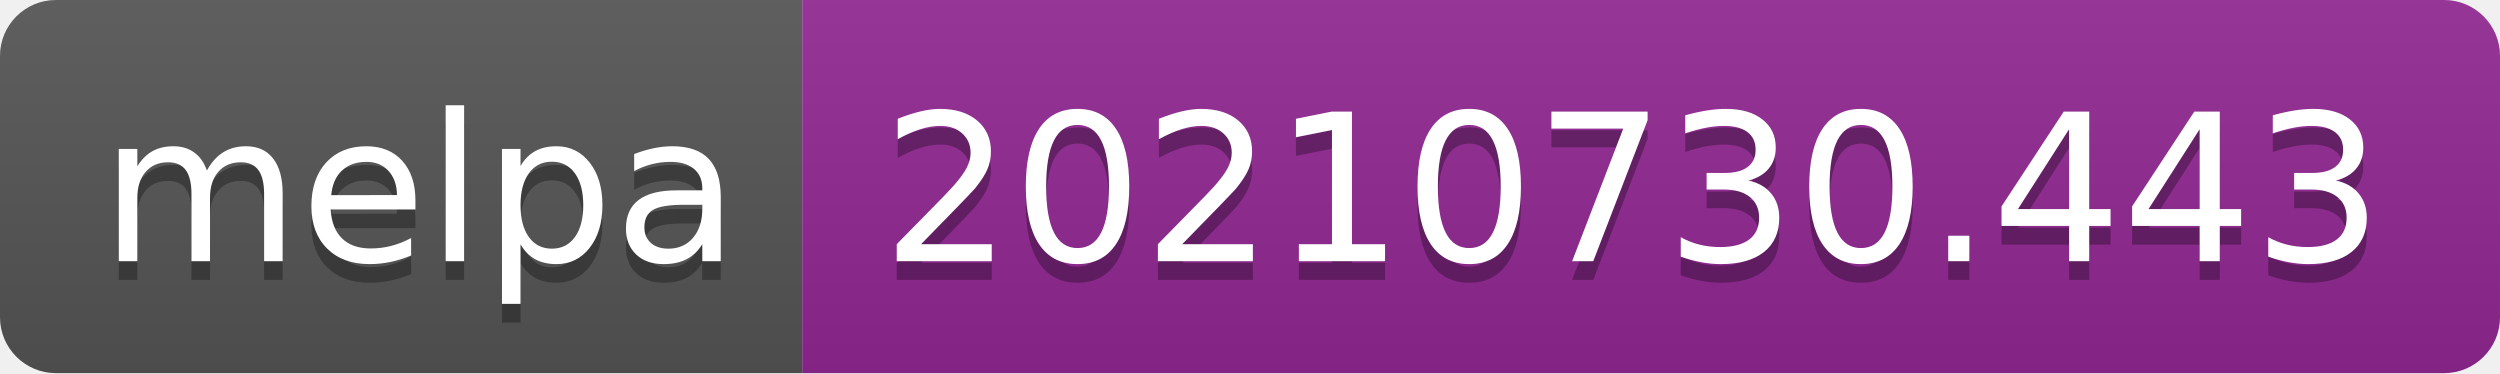
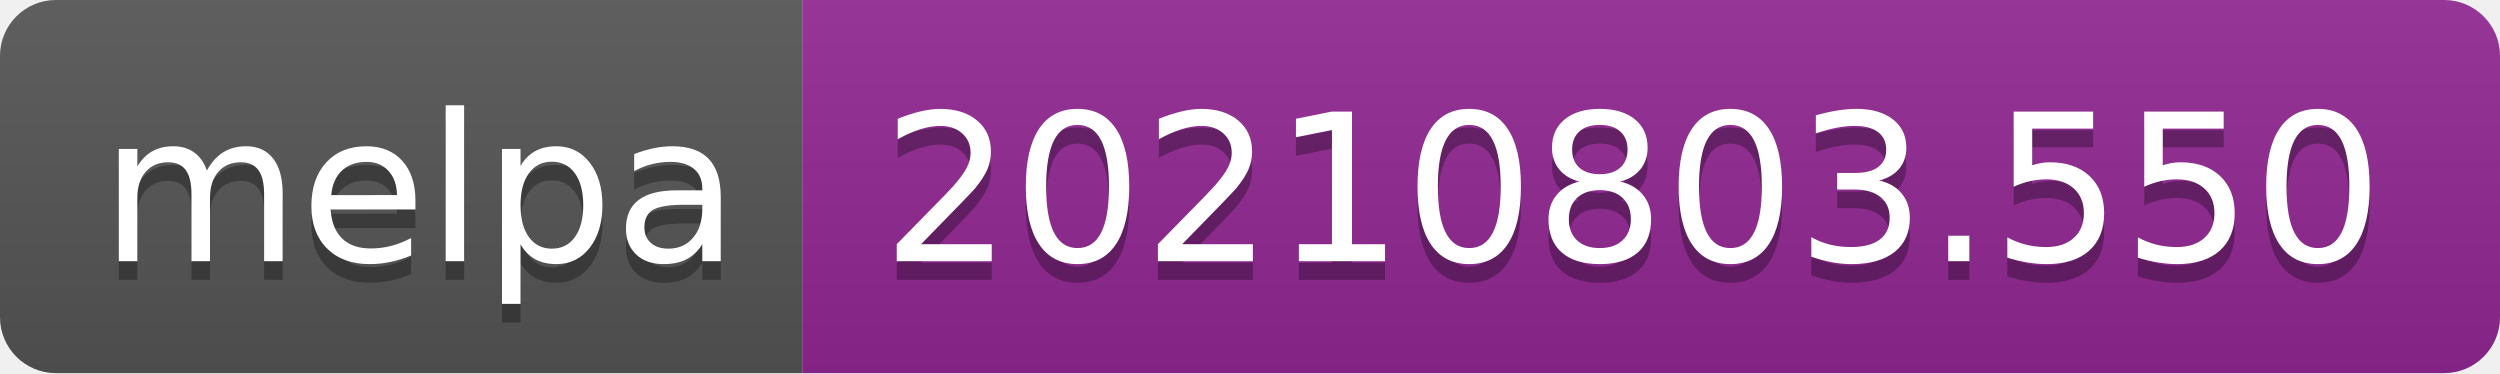
- <svg xmlns="http://www.w3.org/2000/svg" width="134" height="20" role="img" aria-label="melpa: 20210730.443">
+ <svg xmlns="http://www.w3.org/2000/svg" width="134" height="20" role="img" aria-label="melpa: 20210803.550">
  <linearGradient id="s" x2="0" y2="100%">
    <stop offset="0" stop-color="#bbb" stop-opacity=".1" />
    <stop offset="1" stop-opacity=".1" />
  </linearGradient>
  <clipPath id="r">
    <rect width="134" height="20" rx="3" fill="#fff" />
  </clipPath>
  <g clip-path="url(#r)">
    <rect width="43" height="20" fill="#555" />
    <rect x="43" width="91" height="20" fill="#922793" />
    <rect width="134" height="20" fill="url(#s)" />
  </g>
  <g fill="#fff" text-anchor="middle" font-family="Verdana,Geneva,DejaVu Sans,sans-serif" text-rendering="geometricPrecision" font-size="110">
    <text aria-hidden="true" x="225" y="150" fill="#010101" fill-opacity=".3" transform="scale(.1)" textLength="330">melpa</text>
    <text x="225" y="140" transform="scale(.1)" fill="#fff" textLength="330">melpa</text>
-     <text aria-hidden="true" x="875" y="150" fill="#010101" fill-opacity=".3" transform="scale(.1)" textLength="810">20210730.443</text>
-     <text x="875" y="140" transform="scale(.1)" fill="#fff" textLength="810">20210730.443</text>
+     <text aria-hidden="true" x="875" y="150" fill="#010101" fill-opacity=".3" transform="scale(.1)" textLength="810">20210803.550</text>
+     <text x="875" y="140" transform="scale(.1)" fill="#fff" textLength="810">20210803.550</text>
  </g>
</svg>
